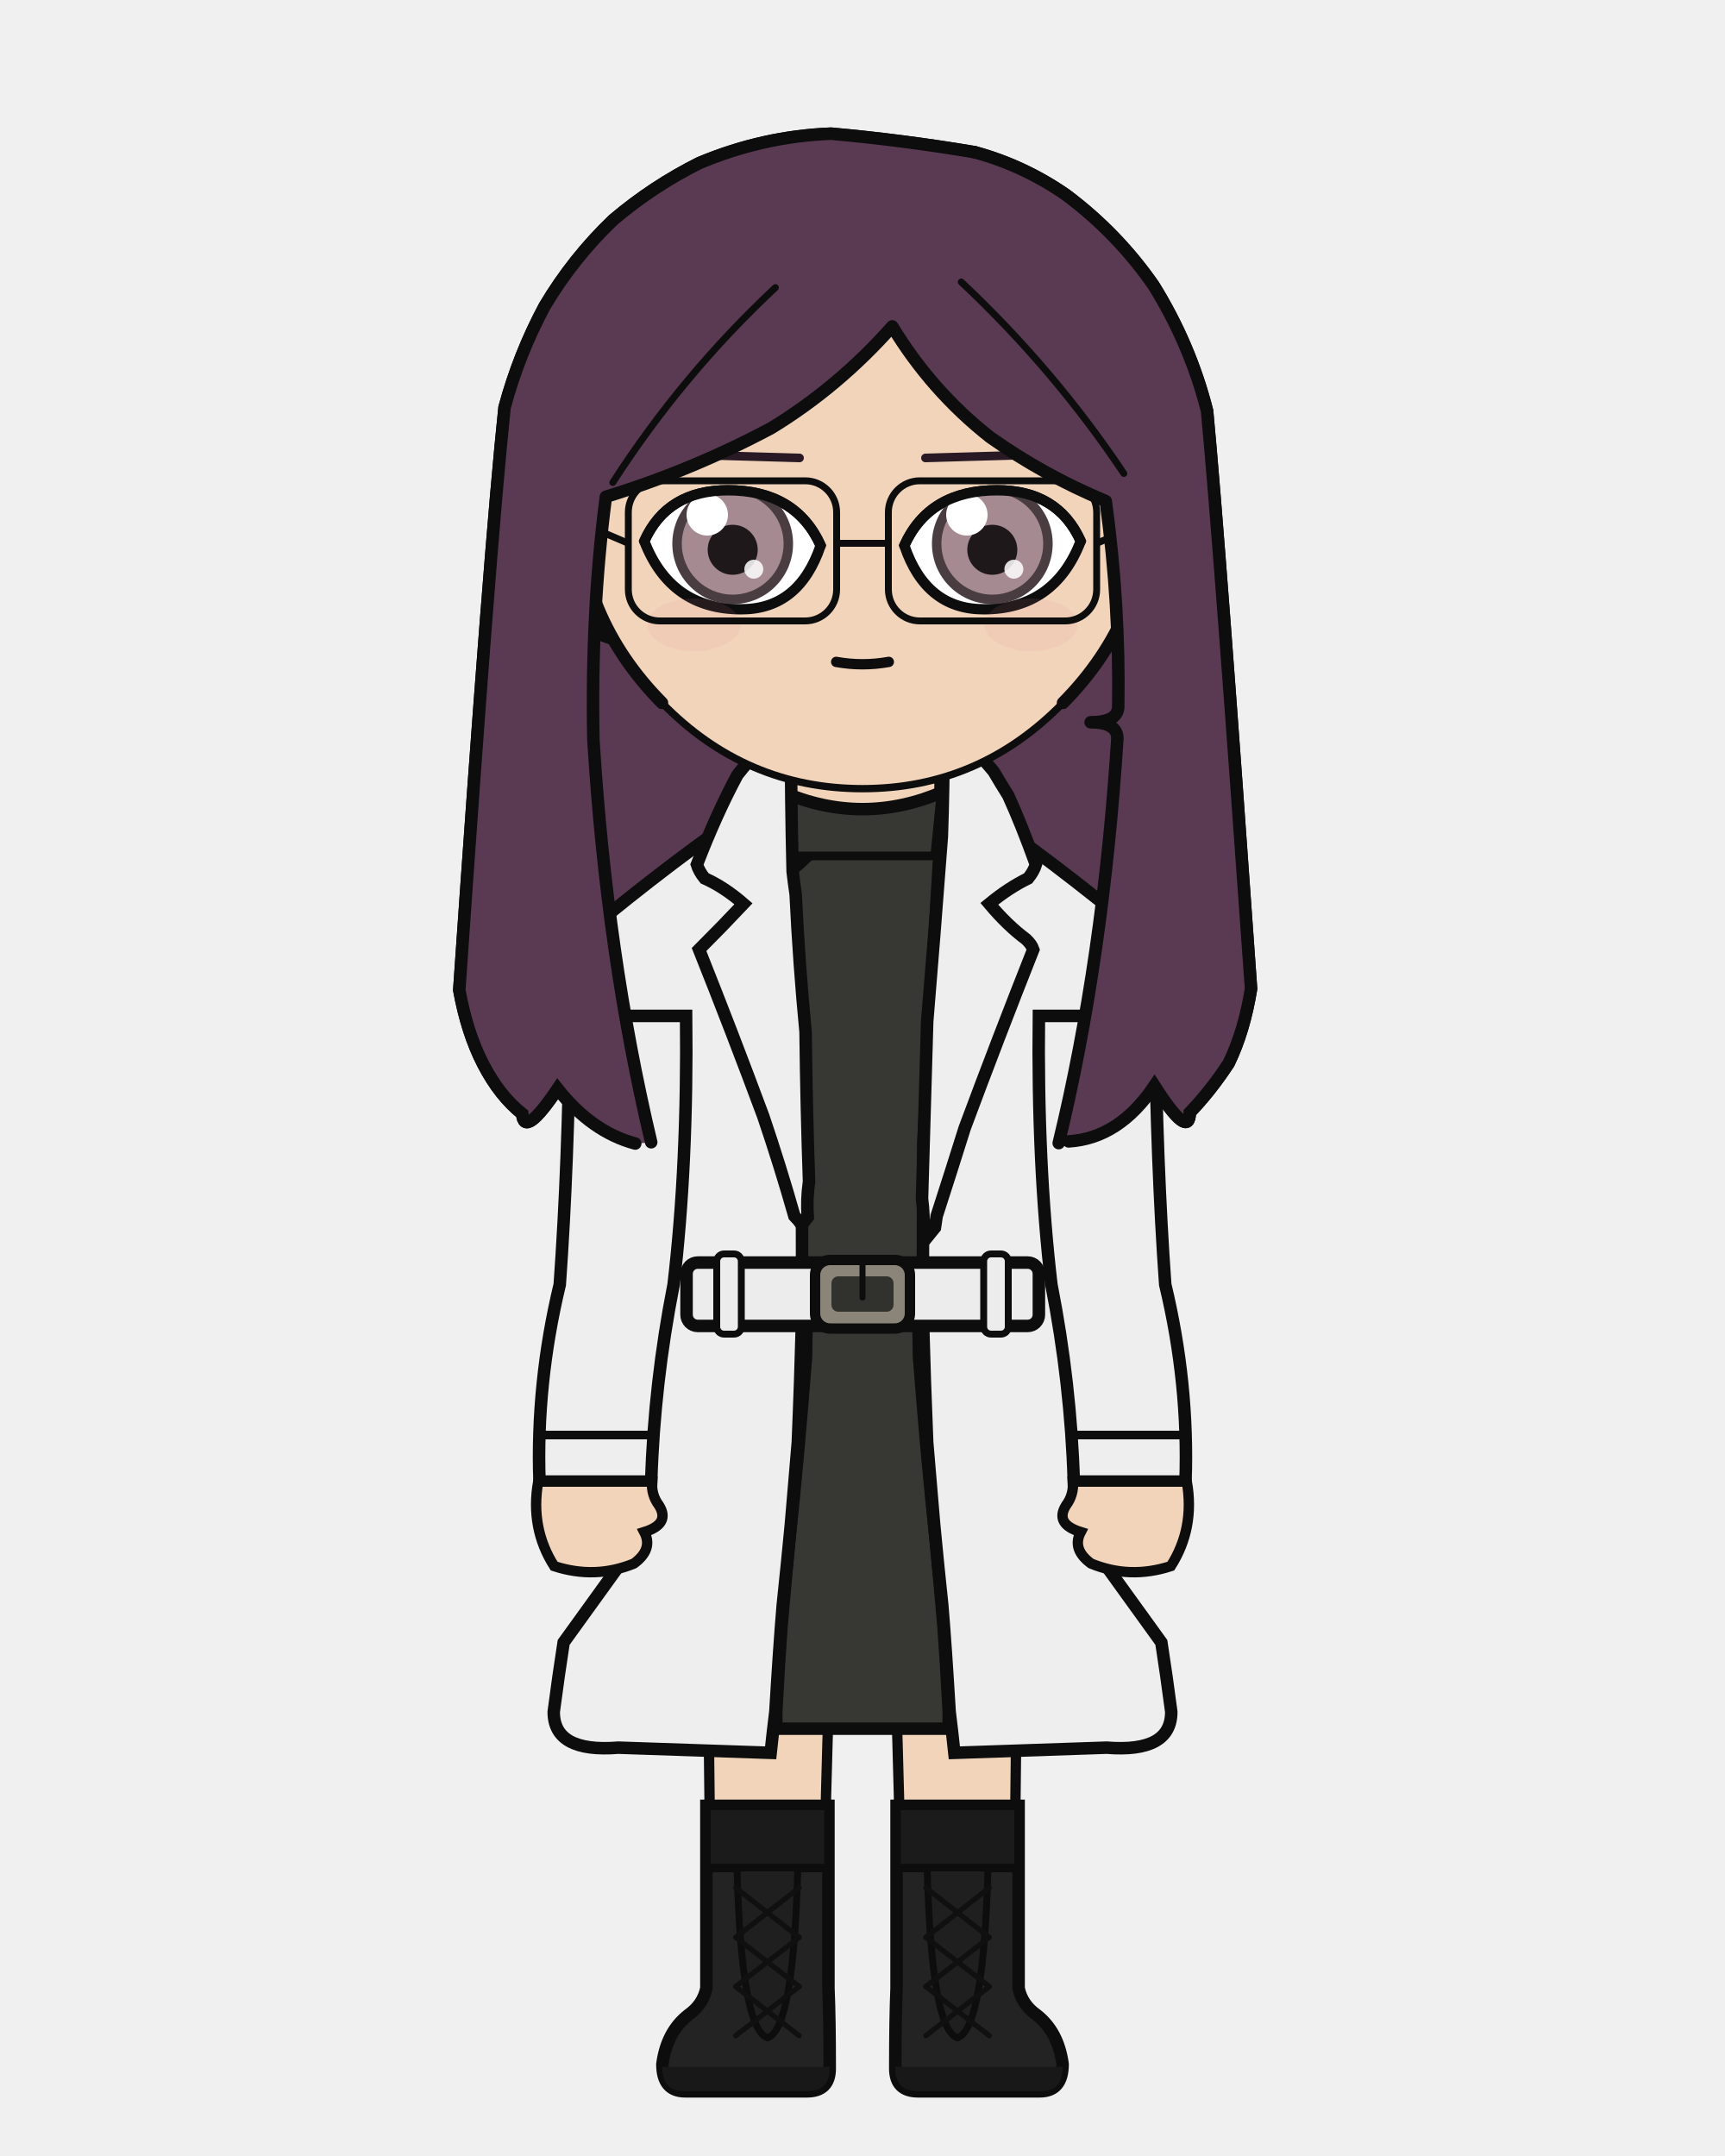
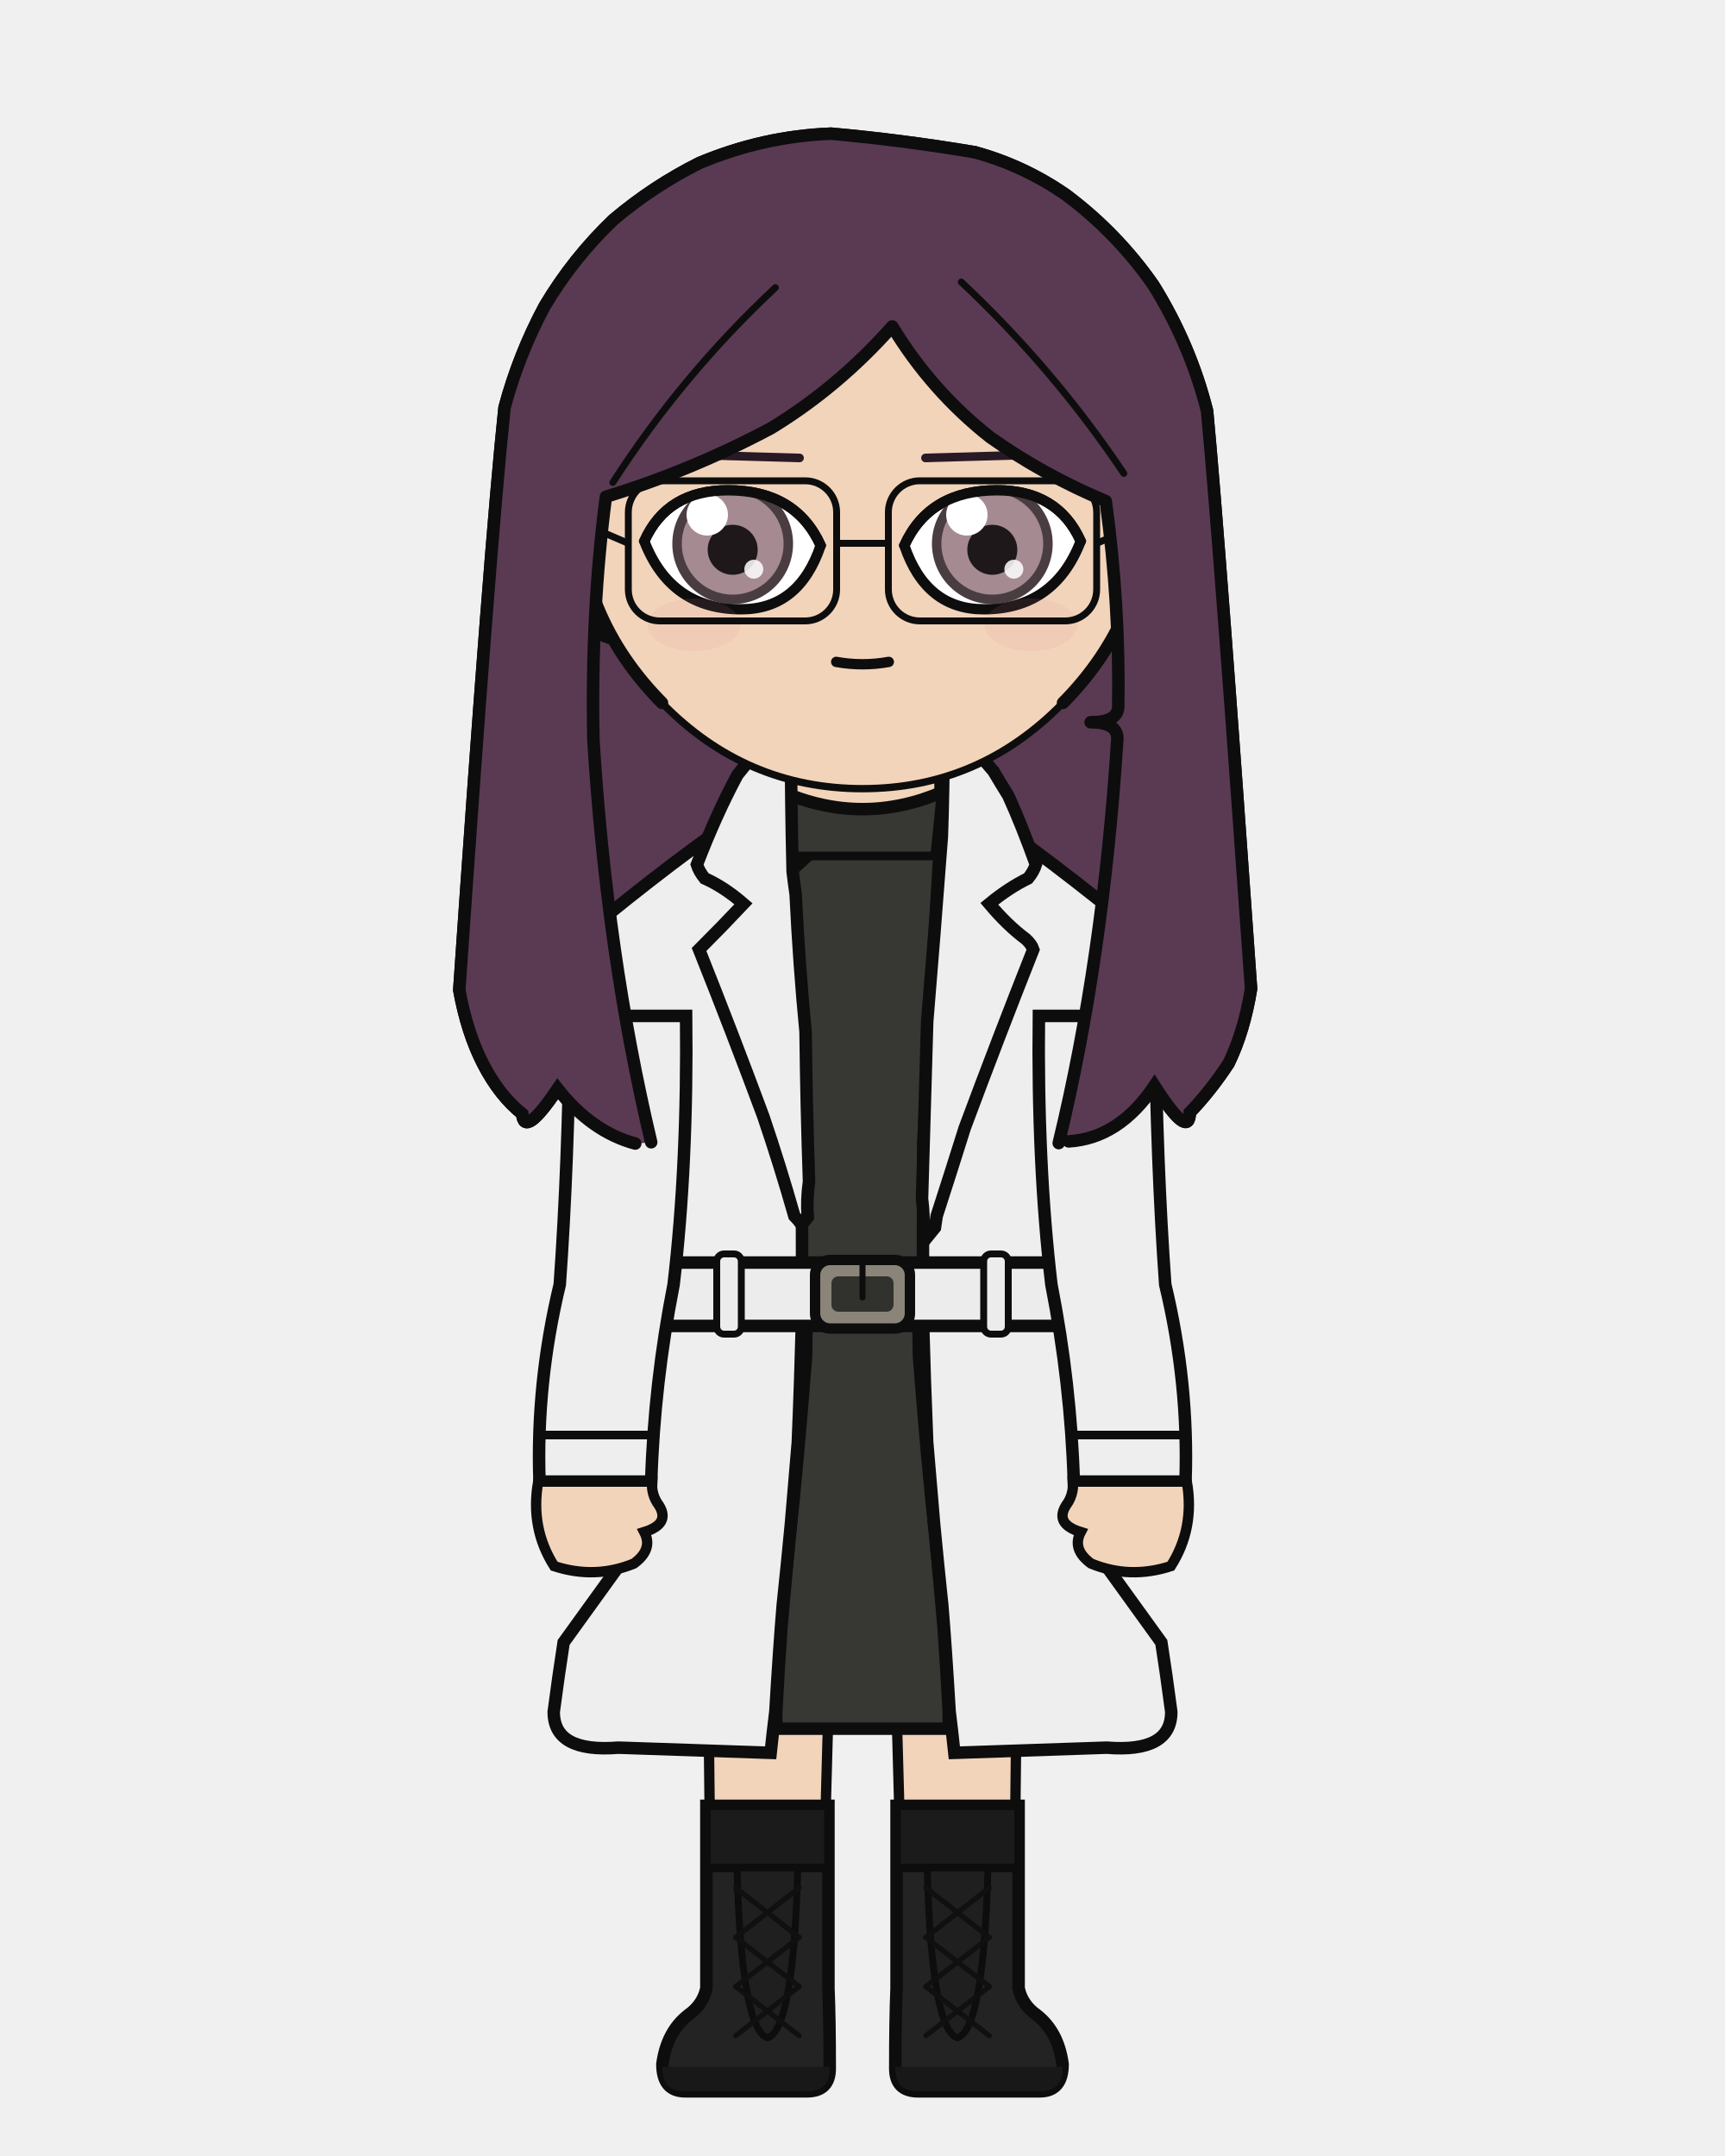
<svg xmlns="http://www.w3.org/2000/svg" width="400" height="500" viewBox="0 0 400 500">
  <defs>
    <clipPath id="hair-front">
      <path d="M 151.0 264.9 Q 140.7 221.5 137.6 171.6 Q 137.0 141.9 140.5 115.2 Q 160.4 109.1 178.8 99.3 Q 194.4 89.8 206.9 75.7 Q 216.0 90.7 229.6 101.4 Q 242.0 110.2 256.4 116.2 Q 259.7 140.2 259.3 164.1 Q 259.0 167.5 252.9 167.5 Q 259.1 167.5 259.1 171.3 Q 255.8 222.6 245.5 265.1 Q 246.7 264.9 247.8 264.7 Q 259.5 264.0 267.7 251.8 Q 275.8 264.5 275.9 258.0 Q 280.7 253.0 284.9 246.6 Q 288.5 239.2 290.1 229.3 Q 282.8 126.0 279.9 95.3 Q 276.0 79.9 267.5 66.2 Q 259.1 54.1 247.2 45.2 Q 237.4 38.4 226.0 35.3 Q 209.4 32.5 192.7 31.0 Q 177.0 31.6 162.2 37.8 Q 151.4 43.2 142.2 51.0 Q 132.9 59.9 126.3 71.0 Q 120.3 82.2 117.0 94.5 Q 113.6 126.6 106.5 229.6 Q 108.3 239.5 112.0 246.7 Q 115.8 254.1 121.1 258.3 Q 121.5 264.1 129.3 252.5 Q 137.2 262.5 147.3 265.2 Q 149.2 265.1 151.0 264.9 Z" />
    </clipPath>
  </defs>
  <path d="M 147.3 265.2 Q 137.2 262.5 129.3 252.5 Q 121.5 264.1 121.1 258.3 Q 115.8 254.1 112.0 246.7 Q 108.3 239.5 106.5 229.6 Q 113.6 126.6 117.0 94.5 Q 120.3 82.2 126.3 71.0 Q 132.9 59.9 142.2 51.0 Q 151.4 43.2 162.2 37.8 Q 177.0 31.6 192.7 31.0 Q 209.4 32.5 226.0 35.3 Q 237.4 38.4 247.2 45.2 Q 259.1 54.1 267.5 66.2 Q 276.0 79.9 279.9 95.3 Q 282.8 126.0 290.1 229.3 Q 288.5 239.2 284.9 246.6 Q 280.7 253.0 275.9 258.0 Q 275.8 264.5 267.7 251.8 Q 259.5 264.0 247.8 264.7 Q 197.6 276.0 147.3 265.2 Z" fill="#5a3a52" />
  <path d="M 147.3 265.2 Q 137.2 262.5 129.3 252.5 Q 121.5 264.1 121.1 258.3 Q 115.8 254.1 112.0 246.7 Q 108.3 239.5 106.5 229.6 Q 113.6 126.6 117.0 94.5 Q 120.3 82.2 126.3 71.0 Q 132.9 59.9 142.2 51.0 Q 151.4 43.2 162.2 37.8 Q 177.0 31.6 192.7 31.0 Q 209.4 32.5 226.0 35.3 Q 237.4 38.4 247.2 45.2 Q 259.1 54.1 267.5 66.2 Q 276.0 79.9 279.9 95.3 Q 282.8 126.0 290.1 229.3 Q 288.5 239.2 284.9 246.6 Q 280.7 253.0 275.9 258.0 Q 275.8 264.5 267.7 251.8 Q 259.5 264.0 247.8 264.7 Q 197.6 276.0 147.3 265.2 Z" fill="none" stroke="#0d0d0d" stroke-width="2.9" stroke-linecap="round" stroke-linejoin="round" />
  <rect x="181.9" y="172.5" width="36.3" height="38.0" rx="12.7" fill="#f2d4bb" />
  <line x1="181.9" y1="172.5" x2="181.9" y2="210.5" stroke="#0d0d0d" stroke-width="2.9" />
  <line x1="218.1" y1="172.5" x2="218.1" y2="210.5" stroke="#0d0d0d" stroke-width="2.9" />
  <path d="M 163.7 300.1 L 236.3 300.1 Q 236.3 320.3 236.2 328.9 Q 236.1 375.2 234.9 461.1 L 209.2 461.1 Q 207.8 328.9 200.0 331.8 Q 192.2 328.9 190.8 461.1 L 165.1 461.1 Q 163.9 375.2 163.8 328.9 Q 163.7 320.3 163.7 300.1 Z" fill="#f2d4bb" stroke="#0d0d0d" stroke-width="2.4" stroke-linejoin="round" />
  <path d="M 163.7 300.1 L 236.3 300.1 L 229.8 328.0 Q 200.0 331.1 170.2 328.0 Z" fill="#e8e4dc" stroke="#0d0d0d" stroke-width="2.4" stroke-linejoin="round" />
  <path d="M 192.1 418.8 L 192.1 461.1 Q 192.4 468.3 192.4 479.7 Q 192.4 485.0 187.1 485.0 L 158.9 485.0 Q 153.6 485.0 153.6 478.7 Q 154.6 471.2 159.6 467.3 Q 163.0 464.9 163.8 461.1 L 163.8 418.8 Z" fill="#232323" stroke="#0d0d0d" stroke-width="2.9" />
  <path d="M 192.4 479.3 L 153.6 479.3 L 153.6 479.7 Q 153.6 485.0 158.9 485.0 L 187.1 485.0 Q 192.4 485.0 192.4 479.7 Z" fill="#181818" />
  <rect x="163.8" y="418.8" width="28.3" height="14.4" fill="#1b1b1b" stroke="#0d0d0d" stroke-width="2.0" />
  <path d="M 170.9 433.2 L 185.0 433.2 Q 184.0 470.7 178.0 472.6 Q 171.9 470.7 170.9 433.2 Z" fill="#1f1f1f" stroke="#0d0d0d" stroke-width="1.6" />
  <line x1="185.3" y1="437.8" x2="170.6" y2="449.3" stroke="#101010" stroke-width="1.2" stroke-linecap="round" />
  <line x1="170.6" y1="437.8" x2="185.3" y2="449.3" stroke="#101010" stroke-width="1.2" stroke-linecap="round" />
  <line x1="185.3" y1="449.3" x2="170.6" y2="460.7" stroke="#101010" stroke-width="1.2" stroke-linecap="round" />
  <line x1="170.6" y1="449.3" x2="185.3" y2="460.7" stroke="#101010" stroke-width="1.2" stroke-linecap="round" />
  <line x1="185.3" y1="460.7" x2="170.6" y2="472.1" stroke="#101010" stroke-width="1.2" stroke-linecap="round" />
  <line x1="170.6" y1="460.7" x2="185.3" y2="472.1" stroke="#101010" stroke-width="1.2" stroke-linecap="round" />
  <path d="M 207.9 418.8 L 207.9 461.1 Q 207.6 468.3 207.6 479.7 Q 207.6 485.0 212.9 485.0 L 241.1 485.0 Q 246.4 485.0 246.4 478.7 Q 245.4 471.2 240.4 467.3 Q 237.0 464.9 236.2 461.1 L 236.2 418.8 Z" fill="#232323" stroke="#0d0d0d" stroke-width="2.9" />
  <path d="M 207.6 479.3 L 246.4 479.3 L 246.4 479.7 Q 246.4 485.0 241.1 485.0 L 212.9 485.0 Q 207.6 485.0 207.6 479.7 Z" fill="#181818" />
  <rect x="207.9" y="418.8" width="28.3" height="14.4" fill="#1b1b1b" stroke="#0d0d0d" stroke-width="2.0" />
  <path d="M 215.0 433.2 L 229.1 433.2 Q 228.1 470.7 222.0 472.6 Q 216.0 470.7 215.0 433.2 Z" fill="#1f1f1f" stroke="#0d0d0d" stroke-width="1.6" />
  <line x1="229.4" y1="437.8" x2="214.7" y2="449.3" stroke="#101010" stroke-width="1.2" stroke-linecap="round" />
  <line x1="214.7" y1="437.8" x2="229.4" y2="449.3" stroke="#101010" stroke-width="1.2" stroke-linecap="round" />
  <line x1="229.4" y1="449.3" x2="214.7" y2="460.7" stroke="#101010" stroke-width="1.2" stroke-linecap="round" />
  <line x1="214.7" y1="449.3" x2="229.4" y2="460.7" stroke="#101010" stroke-width="1.2" stroke-linecap="round" />
  <line x1="229.4" y1="460.7" x2="214.7" y2="472.1" stroke="#101010" stroke-width="1.2" stroke-linecap="round" />
  <line x1="214.7" y1="460.7" x2="229.4" y2="472.1" stroke="#101010" stroke-width="1.2" stroke-linecap="round" />
  <path d="M 212.4 265.0 Q 212.7 293.3 213.1 314.7 Q 215.0 339.1 216.9 356.5 Q 217.9 366.9 218.8 377.4 Q 219.4 385.7 220.0 397.0 Q 220.0 399.0 220.0 400.9 Q 200.0 400.9 180.0 400.9 Q 180.0 399.0 180.0 397.0 Q 180.6 385.7 181.2 377.4 Q 182.1 366.9 183.1 356.5 Q 185.0 339.1 186.9 314.7 Q 187.3 293.3 187.6 265.0 Q 200.0 265.0 212.4 265.0 Z" fill="#373833" stroke="#0d0d0d" stroke-width="2.9" />
  <path d="M 194.9 190.5 Q 181.0 206.5 162.0 216.3 Q 162.0 235.6 162.0 235.6 Q 162.0 269.9 165.5 297.9 Q 165.2 299.1 165.2 300.1 L 234.8 300.1 Q 234.8 299.1 234.5 297.9 Q 238.0 269.9 238.0 235.6 Q 238.0 235.6 238.0 216.3 Q 223.5 198.3 205.1 190.5 L 200.0 195.6 Z" fill="#373833" stroke="#0d0d0d" stroke-width="2.9" />
  <path d="M 181.3 183.6 Q 200.0 191.7 218.7 183.6 L 217.2 198.5 L 182.8 198.5 Z" fill="#373833" stroke="none" />
  <path d="M 182.8 198.5 L 181.3 183.6 Q 200.0 191.7 218.7 183.6 L 217.2 198.5" fill="none" stroke="#0d0d0d" stroke-width="2.9" stroke-linejoin="round" />
  <line x1="182.8" y1="198.5" x2="217.2" y2="198.5" stroke="#0d0d0d" stroke-width="2.0" stroke-linecap="round" />
  <path d="M 181.2 182.4 Q 161.0 195.8 140.5 212.5 Q 143.7 255.2 147.2 297.8 Q 147.8 311.8 148.5 325.8 Q 148.4 342.5 148.3 356.5 Q 139.5 368.7 130.7 380.9 Q 129.5 388.6 128.4 397.0 Q 128.4 406.5 143.4 405.3 Q 161.1 405.9 178.7 406.5 Q 179.2 401.7 179.8 396.9 Q 180.7 381.8 181.5 372.3 Q 182.5 362.9 183.4 353.4 Q 184.2 343.9 185.0 334.5 Q 185.6 320.3 186.0 305.1 Q 186.0 286.4 185.9 265.0 Q 183.7 222.0 181.2 182.4 Q 181.2 182.4 181.2 182.4 Z" fill="#eeeeee" stroke="#0d0d0d" stroke-width="2.9" />
  <path d="M 218.8 182.4 Q 239.0 195.8 259.5 212.5 Q 256.3 255.2 252.8 297.8 Q 252.2 311.8 251.5 325.8 Q 251.6 342.5 251.7 356.5 Q 260.5 368.7 269.3 380.9 Q 270.5 388.6 271.6 397.0 Q 271.6 406.5 256.6 405.3 Q 238.9 405.9 221.3 406.5 Q 220.8 401.7 220.2 396.9 Q 219.3 381.8 218.5 372.3 Q 217.5 362.9 216.6 353.4 Q 215.8 343.9 215.0 334.5 Q 214.4 320.3 214.0 305.1 Q 214.0 286.4 214.1 265.0 Q 216.3 222.0 218.8 182.4 Q 218.8 182.4 218.8 182.4 Z" fill="#eeeeee" stroke="#0d0d0d" stroke-width="2.9" />
  <path d="M 185.9 284.0 Q 185.1 282.9 184.2 282.0 Q 180.9 270.4 177.0 258.9 Q 169.8 239.5 162.1 220.2 Q 167.7 214.6 172.4 209.6 Q 167.9 205.7 163.4 203.7 Q 162.1 202.1 161.6 200.5 Q 166.1 188.8 171.0 179.7 Q 175.9 173.5 180.8 169.1 Q 181.5 169.1 182.3 169.1 Q 182.8 169.8 183.4 170.4 Q 183.4 185.1 183.8 202.1 Q 184.1 204.7 184.5 207.4 Q 185.3 223.9 186.8 239.3 Q 187.0 256.6 187.6 274.0 Q 187.0 278.2 187.3 282.3 Q 186.6 283.2 185.9 284.0 Z" fill="#eeeeee" stroke="#0d0d0d" stroke-width="2.9" />
  <path d="M 215.1 286.8 Q 214.6 286.2 214.1 285.6 Q 214.3 281.8 213.8 278.0 Q 214.4 257.4 215.0 236.9 Q 216.6 217.8 218.4 194.0 Q 218.8 182.6 218.8 171.3 Q 219.2 170.2 220.3 169.1 Q 220.6 169.1 221.0 169.1 Q 221.5 169.8 222.1 169.5 Q 226.3 174.0 230.4 178.9 Q 232.1 181.8 233.8 184.5 Q 236.9 191.3 240.2 200.5 Q 239.7 202.1 238.4 203.7 Q 233.9 205.9 229.4 209.6 Q 233.6 214.6 237.9 217.8 Q 239.2 219.0 239.6 220.2 Q 231.4 240.9 223.7 261.6 Q 220.5 271.8 217.2 282.0 Q 217.0 283.4 216.8 284.7 Q 216.0 285.7 215.1 286.8 Z" fill="#eeeeee" stroke="#0d0d0d" stroke-width="2.9" />
+   <rect x="155.6" y="292.8" width="88.8" height="14.7" fill="#ececec" stroke="none" />
+   <line x1="155.6" y1="292.8" x2="244.4" y2="292.8" stroke="#0d0d0d" stroke-width="2.9" />
+   <line x1="155.6" y1="307.5" x2="244.4" y2="307.5" stroke="#0d0d0d" stroke-width="2.9" />
+   <rect x="189.0" y="292.2" width="22.0" height="15.9" rx="3.5" fill="#8a8578" stroke="#0d0d0d" stroke-width="2.4" />
+   <rect x="192.8" y="296.0" width="14.4" height="8.2" rx="1.6" fill="#31322e" />
+   <line x1="200.0" y1="292.2" x2="200.0" y2="300.9" stroke="#0d0d0d" stroke-width="1.4" stroke-linecap="round" />
+   <rect x="166.2" y="290.8" width="5.7" height="18.6" rx="1.7" fill="#ececec" stroke="#0d0d0d" stroke-width="1.6" />
+   <rect x="228.1" y="290.8" width="5.7" height="18.6" rx="1.7" fill="#ececec" stroke="#0d0d0d" stroke-width="1.6" />
  <path d="M 159.1 235.6 L 132.2 235.6 Q 131.8 269.9 129.8 297.9 Q 124.3 320.8 125.1 343.6 L 151.0 343.6 Q 151.7 320.8 156.2 297.9 Q 159.5 269.9 159.1 235.6 Z" fill="#eeeeee" stroke="#0d0d0d" stroke-width="2.9" />
  <line x1="125.1" y1="332.8" x2="151.0" y2="332.8" stroke="#0d0d0d" stroke-width="2.0" stroke-linecap="round" />
  <path d="M 124.8 343.6 Q 122.9 354.4 128.5 363.2 Q 138.0 366.3 147.0 362.6 Q 151.5 359.3 149.4 355.3 Q 155.5 353.4 152.8 349.1 Q 151.0 346.7 151.2 343.6 Z" fill="#f2d4bb" stroke="#0d0d0d" stroke-width="2.4" />
  <path d="M 240.9 235.6 L 267.8 235.6 Q 268.2 269.9 270.2 297.9 Q 275.7 320.8 274.9 343.6 L 249.0 343.6 Q 248.3 320.8 243.8 297.9 Q 240.5 269.9 240.9 235.6 Z" fill="#eeeeee" stroke="#0d0d0d" stroke-width="2.9" />
  <line x1="249.0" y1="332.8" x2="274.9" y2="332.8" stroke="#0d0d0d" stroke-width="2.0" stroke-linecap="round" />
  <path d="M 275.2 343.6 Q 277.1 354.4 271.5 363.2 Q 262.0 366.3 253.0 362.6 Q 248.5 359.3 250.6 355.3 Q 244.5 353.4 247.2 349.1 Q 249.0 346.7 248.8 343.6 Z" fill="#f2d4bb" stroke="#0d0d0d" stroke-width="2.4" />
-   <rect x="159.2" y="292.8" width="81.7" height="14.7" rx="2.6" fill="#ececec" stroke="#0d0d0d" stroke-width="2.9" />
-   <rect x="189.0" y="292.2" width="22.0" height="15.9" rx="3.5" fill="#8a8578" stroke="#0d0d0d" stroke-width="2.4" />
-   <rect x="192.8" y="296.0" width="14.4" height="8.2" rx="1.6" fill="#31322e" />
-   <line x1="200.0" y1="292.2" x2="200.0" y2="300.9" stroke="#0d0d0d" stroke-width="1.4" stroke-linecap="round" />
-   <rect x="166.2" y="290.8" width="5.7" height="18.6" rx="1.7" fill="#ececec" stroke="#0d0d0d" stroke-width="1.6" />
-   <rect x="228.1" y="290.8" width="5.7" height="18.6" rx="1.7" fill="#ececec" stroke="#0d0d0d" stroke-width="1.6" />
  <path d="M 133.5 117.2 Q 129.6 117.5 127.2 121.4 Q 125.1 125.7 126.5 132.7 Q 128.6 137.7 131.6 141.4 Q 137.4 147.1 142.4 148.2 Z" fill="#f2d4bb" />
  <path d="M 133.5 117.2 Q 129.6 117.5 127.2 121.4 Q 125.1 125.7 126.5 132.7 Q 128.6 137.7 131.6 141.4 Q 137.4 147.1 142.4 148.2" fill="none" stroke="#0d0d0d" stroke-width="2.9" stroke-linecap="round" />
  <path d="M 128.5 129.8 Q 127.8 126.4 128.3 125.1 Q 129.1 124.3 130.3 125.3 Q 131.8 127.7 133.3 130.5 Q 131.8 130.6 133.1 136.3 Q 135.2 139.9 136.6 139.9" fill="none" stroke="#0d0d0d" stroke-width="1.6" stroke-linecap="round" />
  <path d="M 266.5 117.2 Q 270.4 117.5 272.8 121.4 Q 274.9 125.7 273.5 132.7 Q 271.4 137.7 268.4 141.4 Q 262.6 147.1 257.6 148.2 Z" fill="#f2d4bb" />
  <path d="M 266.5 117.2 Q 270.4 117.5 272.8 121.4 Q 274.9 125.7 273.5 132.7 Q 271.4 137.7 268.4 141.4 Q 262.6 147.1 257.6 148.2" fill="none" stroke="#0d0d0d" stroke-width="2.9" stroke-linecap="round" />
  <path d="M 271.5 129.8 Q 272.2 126.4 271.7 125.1 Q 270.9 124.3 269.7 125.3 Q 268.2 127.7 266.7 130.5 Q 268.2 130.6 266.9 136.3 Q 264.8 139.9 263.4 139.9" fill="none" stroke="#0d0d0d" stroke-width="1.6" stroke-linecap="round" />
  <path d="M 200.0 47.9 Q 227.6 47.9 247.1 67.6 Q 266.7 87.3 266.5 115.2 Q 266.1 143.2 246.5 163.0 Q 227.1 182.9 200.0 182.9 Q 172.9 182.9 153.5 163.0 Q 133.9 143.2 133.5 115.2 Q 133.3 87.3 152.9 67.6 Q 172.4 47.9 200.0 47.9 Z" fill="#f2d4bb" />
  <path d="M 153.5 163.0 Q 133.9 143.2 133.5 115.2 Q 133.3 87.3 152.9 67.6 Q 172.4 47.9 200.0 47.9 Q 227.6 47.9 247.1 67.6 Q 266.7 87.3 266.5 115.2 Q 266.1 143.2 246.5 163.0" fill="none" stroke="#0d0d0d" stroke-width="2.9" stroke-linecap="round" />
  <path d="M 246.5 163.0 Q 227.1 182.9 200.0 182.9 Q 172.9 182.9 153.5 163.0" fill="none" stroke="#0d0d0d" stroke-width="1.7" stroke-linecap="round" />
  <line x1="185.4" y1="106.2" x2="154.3" y2="105.3" stroke="#291925" stroke-width="2.0" stroke-linecap="round" />
  <defs>
    <clipPath id="eye-l">
      <path d="M 190.3 126.5 Q 184.5 113.7 168.8 113.7 Q 154.7 113.7 149.4 125.5 Q 155.5 141.3 171.9 141.3 Q 185.3 141.3 190.3 126.5 Z" />
    </clipPath>
  </defs>
  <path d="M 190.3 126.5 Q 184.5 113.7 168.8 113.7 Q 154.7 113.7 149.4 125.5 Q 155.5 141.3 171.9 141.3 Q 185.3 141.3 190.3 126.5 Z" fill="white" stroke="#0d0d0d" stroke-width="2.4" />
  <g clip-path="url(#eye-l)">
    <circle cx="169.9" cy="126.1" r="14.0" fill="#4a3d41" />
    <circle cx="169.9" cy="126.1" r="11.8" fill="#a58a92" />
    <circle cx="169.9" cy="127.5" r="5.8" fill="#1e181a" />
    <circle cx="164.0" cy="119.4" r="4.8" fill="white" />
    <circle cx="174.8" cy="132.0" r="2.2" fill="white" opacity="0.85" />
  </g>
  <path d="M 190.3 126.5 Q 184.5 113.7 168.8 113.7 Q 154.7 113.7 149.4 125.5" fill="none" stroke="#0d0d0d" stroke-width="2.4" stroke-linecap="round" />
  <line x1="214.6" y1="106.2" x2="245.7" y2="105.3" stroke="#291925" stroke-width="2.0" stroke-linecap="round" />
  <defs>
    <clipPath id="eye-r">
      <path d="M 209.7 126.5 Q 215.5 113.7 231.2 113.7 Q 245.3 113.7 250.6 125.5 Q 244.5 141.3 228.1 141.3 Q 214.7 141.3 209.7 126.5 Z" />
    </clipPath>
  </defs>
  <path d="M 209.7 126.5 Q 215.5 113.7 231.2 113.7 Q 245.3 113.7 250.6 125.5 Q 244.5 141.3 228.1 141.3 Q 214.7 141.3 209.7 126.5 Z" fill="white" stroke="#0d0d0d" stroke-width="2.4" />
  <g clip-path="url(#eye-r)">
    <circle cx="230.1" cy="126.1" r="14.0" fill="#4a3d41" />
    <circle cx="230.1" cy="126.1" r="11.8" fill="#a58a92" />
    <circle cx="230.1" cy="127.5" r="5.8" fill="#1e181a" />
    <circle cx="224.2" cy="119.4" r="4.8" fill="white" />
    <circle cx="235.1" cy="132.0" r="2.2" fill="white" opacity="0.85" />
  </g>
  <path d="M 209.7 126.5 Q 215.5 113.7 231.2 113.7 Q 245.3 113.7 250.6 125.5" fill="none" stroke="#0d0d0d" stroke-width="2.4" stroke-linecap="round" />
  <path d="M 193.9 153.5 Q 200.0 154.6 206.1 153.5" fill="none" stroke="#0d0d0d" stroke-width="2.4" stroke-linecap="round" />
  <ellipse cx="160.9" cy="144.9" rx="10.8" ry="6.1" fill="#e8879a" opacity="0.11" />
  <ellipse cx="239.1" cy="144.9" rx="10.8" ry="6.1" fill="#e8879a" opacity="0.11" />
  <rect x="145.7" y="111.5" width="48.3" height="32.5" rx="7.3" fill="none" stroke="#0d0d0d" stroke-width="1.6" />
  <rect x="206.0" y="111.5" width="48.3" height="32.5" rx="7.3" fill="none" stroke="#0d0d0d" stroke-width="1.6" />
  <path d="M 194.0 126.0 L 206.0 126.0" fill="none" stroke="#0d0d0d" stroke-width="1.6" />
  <path d="M 145.7 126.0 L 133.8 120.9" fill="none" stroke="#0d0d0d" stroke-width="1.6" />
  <path d="M 254.3 126.0 L 266.2 120.9" fill="none" stroke="#0d0d0d" stroke-width="1.6" />
  <path d="M 151.0 264.9 Q 140.7 221.5 137.6 171.6 Q 137.0 141.9 140.5 115.2 Q 160.4 109.1 178.8 99.3 Q 194.4 89.8 206.9 75.7 Q 216.0 90.7 229.6 101.4 Q 242.0 110.2 256.4 116.2 Q 259.7 140.2 259.3 164.1 Q 259.0 167.5 252.9 167.5 Q 259.1 167.5 259.1 171.3 Q 255.8 222.6 245.5 265.1 Q 246.7 264.9 247.8 264.7 Q 259.5 264.0 267.7 251.8 Q 275.8 264.5 275.9 258.0 Q 280.7 253.0 284.9 246.6 Q 288.5 239.2 290.1 229.3 Q 282.8 126.0 279.9 95.3 Q 276.0 79.9 267.5 66.2 Q 259.1 54.1 247.2 45.2 Q 237.4 38.4 226.0 35.3 Q 209.4 32.5 192.7 31.0 Q 177.0 31.6 162.2 37.8 Q 151.4 43.2 142.2 51.0 Q 132.9 59.9 126.3 71.0 Q 120.3 82.2 117.0 94.5 Q 113.6 126.6 106.5 229.6 Q 108.3 239.5 112.0 246.7 Q 115.8 254.1 121.1 258.3 Q 121.5 264.1 129.3 252.5 Q 137.2 262.5 147.3 265.2 Q 149.2 265.1 151.0 264.9 Z" fill="#5a3a52" />
  <path d="M 151.0 264.9 Q 140.7 221.5 137.6 171.6 Q 137.0 141.9 140.5 115.2 Q 160.4 109.1 178.8 99.3 Q 194.4 89.8 206.9 75.7 Q 216.0 90.7 229.6 101.4 Q 242.0 110.2 256.4 116.2 Q 259.7 140.2 259.3 164.1 Q 259.0 167.5 252.9 167.5 Q 259.1 167.5 259.1 171.3 Q 255.8 222.6 245.5 265.1" fill="none" stroke="#0d0d0d" stroke-width="2.9" stroke-linecap="round" stroke-linejoin="round" />
  <path d="M 247.8 264.7 Q 259.5 264.0 267.7 251.8 Q 275.8 264.5 275.9 258.0 Q 280.7 253.0 284.9 246.6 Q 288.5 239.2 290.1 229.3 Q 282.8 126.0 279.9 95.3 Q 276.0 79.9 267.5 66.2 Q 259.1 54.1 247.2 45.2 Q 237.4 38.4 226.0 35.3" fill="none" stroke="#0d0d0d" stroke-width="2.9" stroke-linecap="round" />
  <path d="M 147.3 265.2 Q 137.2 262.5 129.3 252.5 Q 121.5 264.1 121.1 258.3 Q 115.8 254.1 112.0 246.7 Q 108.3 239.5 106.5 229.6 Q 113.6 126.6 117.0 94.5 Q 120.3 82.2 126.3 71.0 Q 132.9 59.9 142.2 51.0 Q 151.4 43.2 162.2 37.8 Q 177.0 31.6 192.7 31.0 Q 209.4 32.5 226.0 35.3" fill="none" stroke="#0d0d0d" stroke-width="2.9" stroke-linecap="round" />
  <path d="M 179.8 66.7 Q 158.2 86.9 142.1 111.9" fill="none" stroke="#0d0d0d" stroke-width="1.6" stroke-linecap="round" clip-path="url(#hair-front)" />
  <path d="M 222.9 65.4 Q 244.4 85.6 260.6 109.8" fill="none" stroke="#0d0d0d" stroke-width="1.6" stroke-linecap="round" clip-path="url(#hair-front)" />
  <path d="M 108.8 124.2 Q 101.6 177.8 105.2 231.5" fill="none" stroke="#0d0d0d" stroke-width="1.6" stroke-linecap="round" clip-path="url(#hair-front)" />
  <path d="M 291.2 124.2 Q 298.4 177.8 294.8 231.5" fill="none" stroke="#0d0d0d" stroke-width="1.6" stroke-linecap="round" clip-path="url(#hair-front)" />
</svg>
